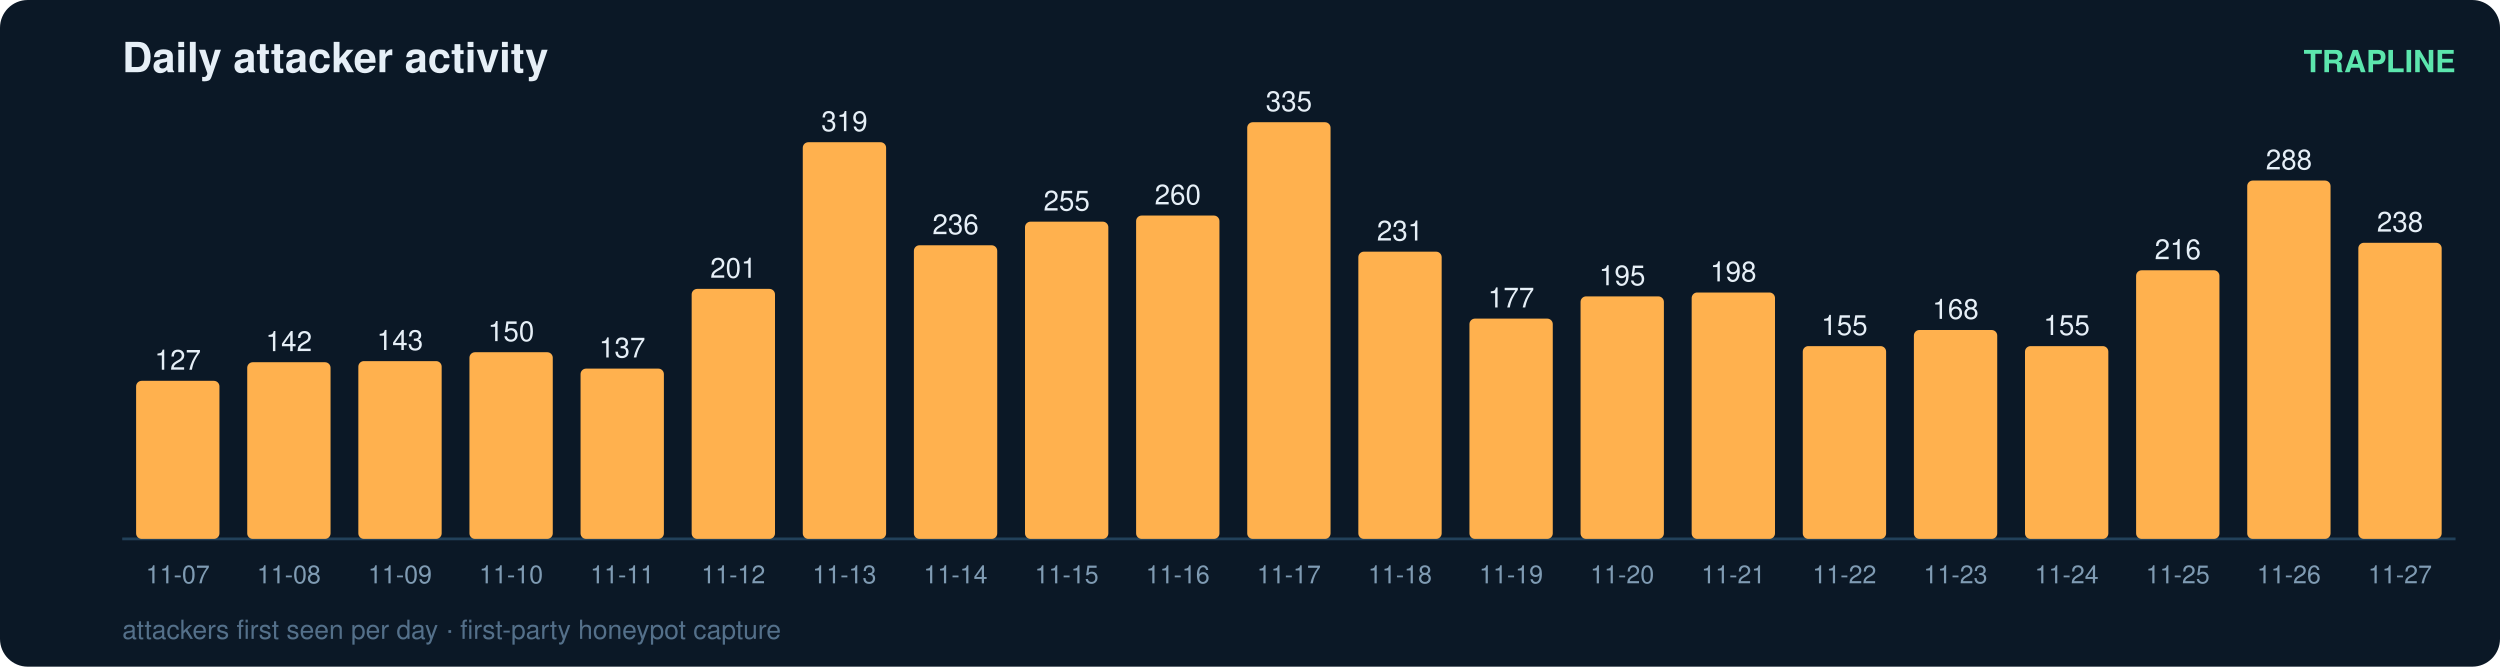
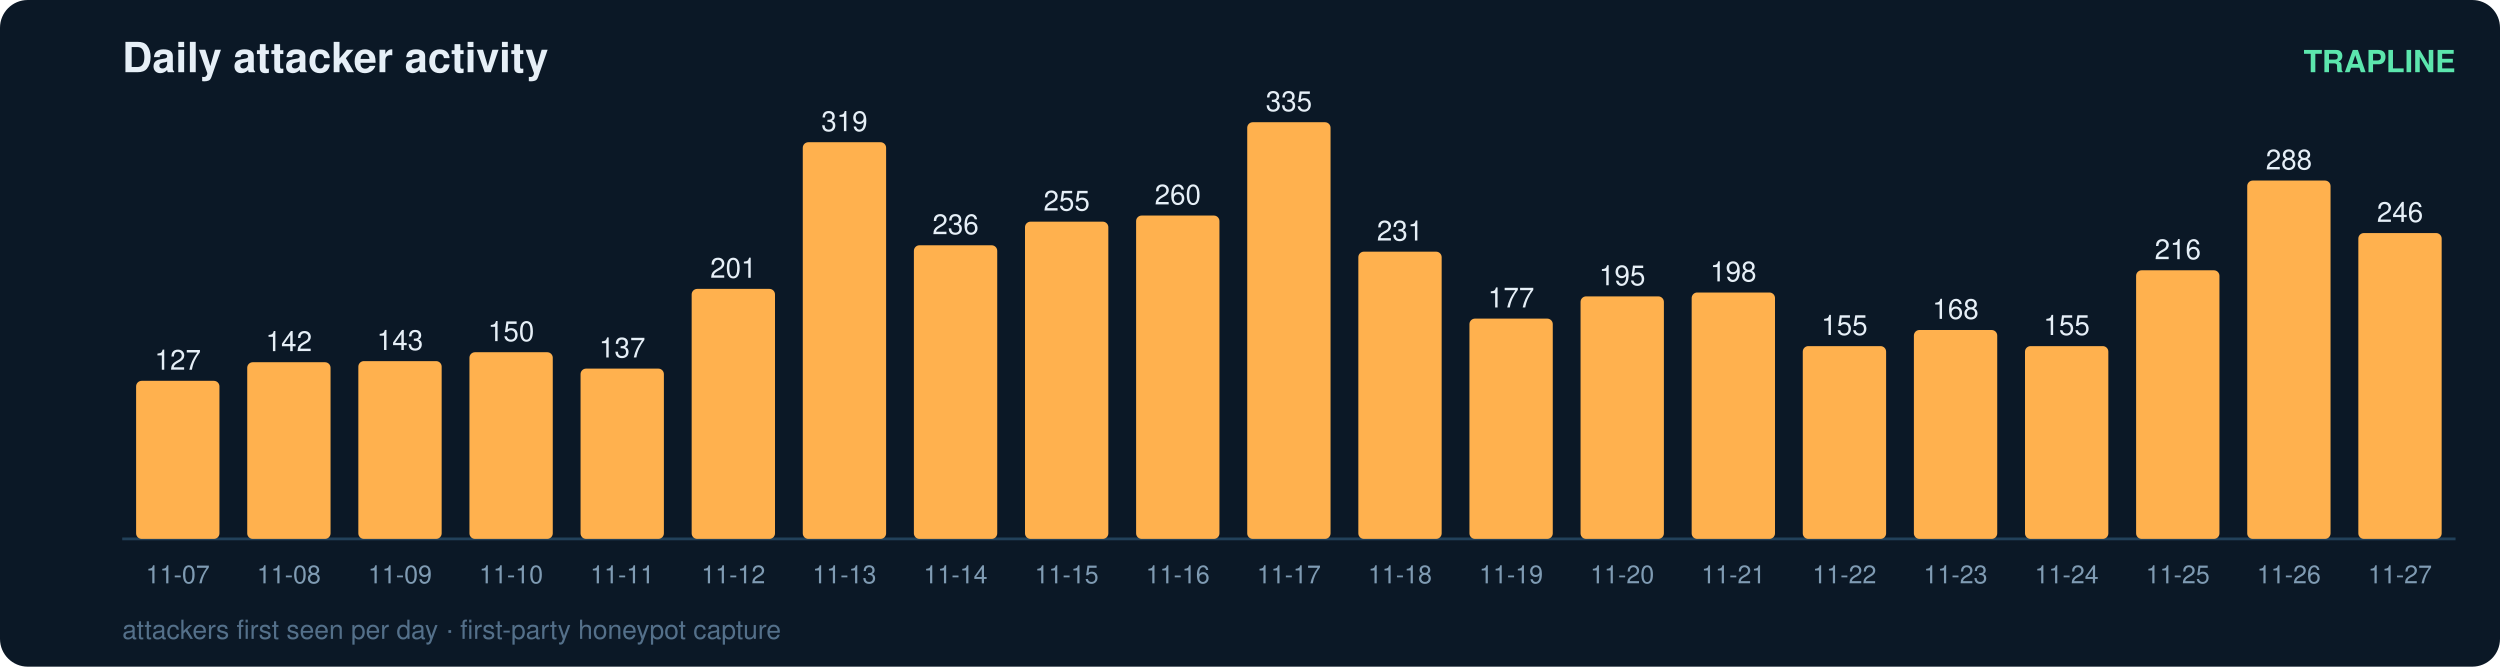
<svg xmlns="http://www.w3.org/2000/svg" width="900" height="240" viewBox="0 0 900 240" font-family="ui-sans-serif,Segoe UI,Helvetica,Arial">
  <rect width="900" height="240" rx="10" fill="#0b1826" />
  <text x="44" y="26" fill="#e6eff7" font-size="15" font-weight="700">Daily attacker activity</text>
  <text x="884" y="26" fill="#5ce6ad" font-size="11" text-anchor="end" font-weight="600">TRAPLINE</text>
  <line x1="44" y1="194" x2="884" y2="194" stroke="#22415a" stroke-width="1" />
  <rect x="49" y="137.1" width="30" height="56.9" rx="2" fill="#ffb14e" />
  <text x="64.0" y="133.1" fill="#e6eff7" font-size="10" text-anchor="middle" font-variant-numeric="tabular-nums">127</text>
  <text x="64.0" y="210.0" fill="#7f9bb3" font-size="9" text-anchor="middle">11-07</text>
  <rect x="89" y="130.4" width="30" height="63.6" rx="2" fill="#ffb14e" />
  <text x="104.0" y="126.4" fill="#e6eff7" font-size="10" text-anchor="middle" font-variant-numeric="tabular-nums">142</text>
  <text x="104.0" y="210.0" fill="#7f9bb3" font-size="9" text-anchor="middle">11-08</text>
  <rect x="129" y="130.0" width="30" height="64.0" rx="2" fill="#ffb14e" />
  <text x="144.0" y="126.0" fill="#e6eff7" font-size="10" text-anchor="middle" font-variant-numeric="tabular-nums">143</text>
  <text x="144.0" y="210.0" fill="#7f9bb3" font-size="9" text-anchor="middle">11-09</text>
  <rect x="169" y="126.8" width="30" height="67.2" rx="2" fill="#ffb14e" />
  <text x="184.0" y="122.8" fill="#e6eff7" font-size="10" text-anchor="middle" font-variant-numeric="tabular-nums">150</text>
  <text x="184.0" y="210.0" fill="#7f9bb3" font-size="9" text-anchor="middle">11-10</text>
  <rect x="209" y="132.7" width="30" height="61.3" rx="2" fill="#ffb14e" />
  <text x="224.0" y="128.7" fill="#e6eff7" font-size="10" text-anchor="middle" font-variant-numeric="tabular-nums">137</text>
  <text x="224.0" y="210.0" fill="#7f9bb3" font-size="9" text-anchor="middle">11-11</text>
  <rect x="249" y="104.0" width="30" height="90.0" rx="2" fill="#ffb14e" />
  <text x="264.0" y="100.0" fill="#e6eff7" font-size="10" text-anchor="middle" font-variant-numeric="tabular-nums">201</text>
  <text x="264.0" y="210.0" fill="#7f9bb3" font-size="9" text-anchor="middle">11-12</text>
  <rect x="289" y="51.2" width="30" height="142.8" rx="2" fill="#ffb14e" />
  <text x="304.0" y="47.2" fill="#e6eff7" font-size="10" text-anchor="middle" font-variant-numeric="tabular-nums">319</text>
  <text x="304.0" y="210.0" fill="#7f9bb3" font-size="9" text-anchor="middle">11-13</text>
  <rect x="329" y="88.3" width="30" height="105.7" rx="2" fill="#ffb14e" />
  <text x="344.0" y="84.3" fill="#e6eff7" font-size="10" text-anchor="middle" font-variant-numeric="tabular-nums">236</text>
  <text x="344.0" y="210.0" fill="#7f9bb3" font-size="9" text-anchor="middle">11-14</text>
  <rect x="369" y="79.8" width="30" height="114.2" rx="2" fill="#ffb14e" />
  <text x="384.0" y="75.8" fill="#e6eff7" font-size="10" text-anchor="middle" font-variant-numeric="tabular-nums">255</text>
  <text x="384.0" y="210.0" fill="#7f9bb3" font-size="9" text-anchor="middle">11-15</text>
  <rect x="409" y="77.6" width="30" height="116.4" rx="2" fill="#ffb14e" />
  <text x="424.0" y="73.6" fill="#e6eff7" font-size="10" text-anchor="middle" font-variant-numeric="tabular-nums">260</text>
  <text x="424.0" y="210.0" fill="#7f9bb3" font-size="9" text-anchor="middle">11-16</text>
  <rect x="449" y="44.0" width="30" height="150.0" rx="2" fill="#ffb14e" />
  <text x="464.0" y="40.0" fill="#e6eff7" font-size="10" text-anchor="middle" font-variant-numeric="tabular-nums">335</text>
  <text x="464.0" y="210.0" fill="#7f9bb3" font-size="9" text-anchor="middle">11-17</text>
  <rect x="489" y="90.6" width="30" height="103.4" rx="2" fill="#ffb14e" />
  <text x="504.0" y="86.6" fill="#e6eff7" font-size="10" text-anchor="middle" font-variant-numeric="tabular-nums">231</text>
  <text x="504.0" y="210.0" fill="#7f9bb3" font-size="9" text-anchor="middle">11-18</text>
  <rect x="529" y="114.7" width="30" height="79.3" rx="2" fill="#ffb14e" />
  <text x="544.0" y="110.7" fill="#e6eff7" font-size="10" text-anchor="middle" font-variant-numeric="tabular-nums">177</text>
  <text x="544.0" y="210.0" fill="#7f9bb3" font-size="9" text-anchor="middle">11-19</text>
  <rect x="569" y="106.7" width="30" height="87.3" rx="2" fill="#ffb14e" />
  <text x="584.0" y="102.7" fill="#e6eff7" font-size="10" text-anchor="middle" font-variant-numeric="tabular-nums">195</text>
  <text x="584.0" y="210.0" fill="#7f9bb3" font-size="9" text-anchor="middle">11-20</text>
  <rect x="609" y="105.3" width="30" height="88.7" rx="2" fill="#ffb14e" />
  <text x="624.0" y="101.3" fill="#e6eff7" font-size="10" text-anchor="middle" font-variant-numeric="tabular-nums">198</text>
  <text x="624.0" y="210.0" fill="#7f9bb3" font-size="9" text-anchor="middle">11-21</text>
  <rect x="649" y="124.6" width="30" height="69.4" rx="2" fill="#ffb14e" />
  <text x="664.0" y="120.6" fill="#e6eff7" font-size="10" text-anchor="middle" font-variant-numeric="tabular-nums">155</text>
  <text x="664.0" y="210.0" fill="#7f9bb3" font-size="9" text-anchor="middle">11-22</text>
  <rect x="689" y="118.8" width="30" height="75.2" rx="2" fill="#ffb14e" />
  <text x="704.0" y="114.8" fill="#e6eff7" font-size="10" text-anchor="middle" font-variant-numeric="tabular-nums">168</text>
  <text x="704.0" y="210.0" fill="#7f9bb3" font-size="9" text-anchor="middle">11-23</text>
  <rect x="729" y="124.6" width="30" height="69.4" rx="2" fill="#ffb14e" />
  <text x="744.0" y="120.6" fill="#e6eff7" font-size="10" text-anchor="middle" font-variant-numeric="tabular-nums">155</text>
  <text x="744.0" y="210.0" fill="#7f9bb3" font-size="9" text-anchor="middle">11-24</text>
  <rect x="769" y="97.3" width="30" height="96.7" rx="2" fill="#ffb14e" />
  <text x="784.0" y="93.3" fill="#e6eff7" font-size="10" text-anchor="middle" font-variant-numeric="tabular-nums">216</text>
  <text x="784.0" y="210.0" fill="#7f9bb3" font-size="9" text-anchor="middle">11-25</text>
  <rect x="809" y="65.0" width="30" height="129.0" rx="2" fill="#ffb14e" />
  <text x="824.0" y="61.0" fill="#e6eff7" font-size="10" text-anchor="middle" font-variant-numeric="tabular-nums">288</text>
  <text x="824.0" y="210.0" fill="#7f9bb3" font-size="9" text-anchor="middle">11-26</text>
-   <rect x="849" y="87.4" width="30" height="106.6" rx="2" fill="#ffb14e" />
-   <text x="864.0" y="83.4" fill="#e6eff7" font-size="10" text-anchor="middle" font-variant-numeric="tabular-nums">238</text>
+   <rect x="849" y="83.9" width="30" height="110.1" rx="2" fill="#ffb14e" />
+   <text x="864.0" y="79.9" fill="#e6eff7" font-size="10" text-anchor="middle" font-variant-numeric="tabular-nums">246</text>
  <text x="864.0" y="210.0" fill="#7f9bb3" font-size="9" text-anchor="middle">11-27</text>
  <text x="44" y="230" fill="#54708a" font-size="9.5">attackers first seen per day · first-party honeypot capture</text>
</svg>
